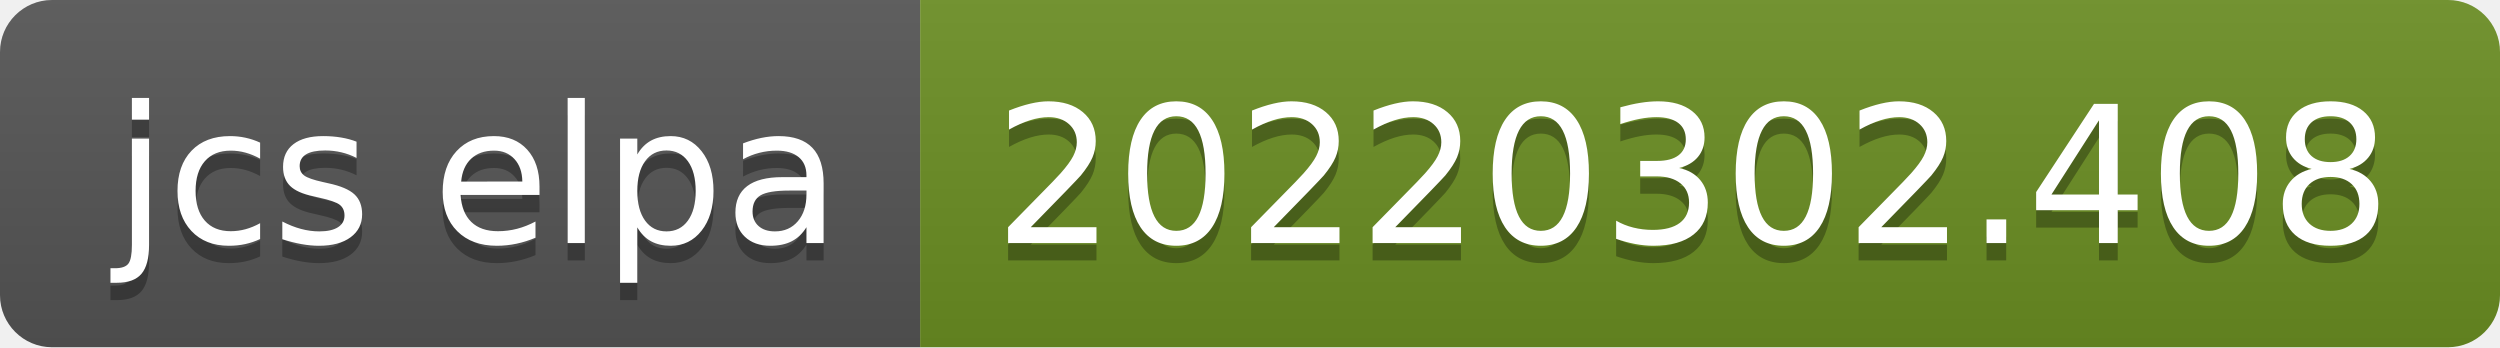
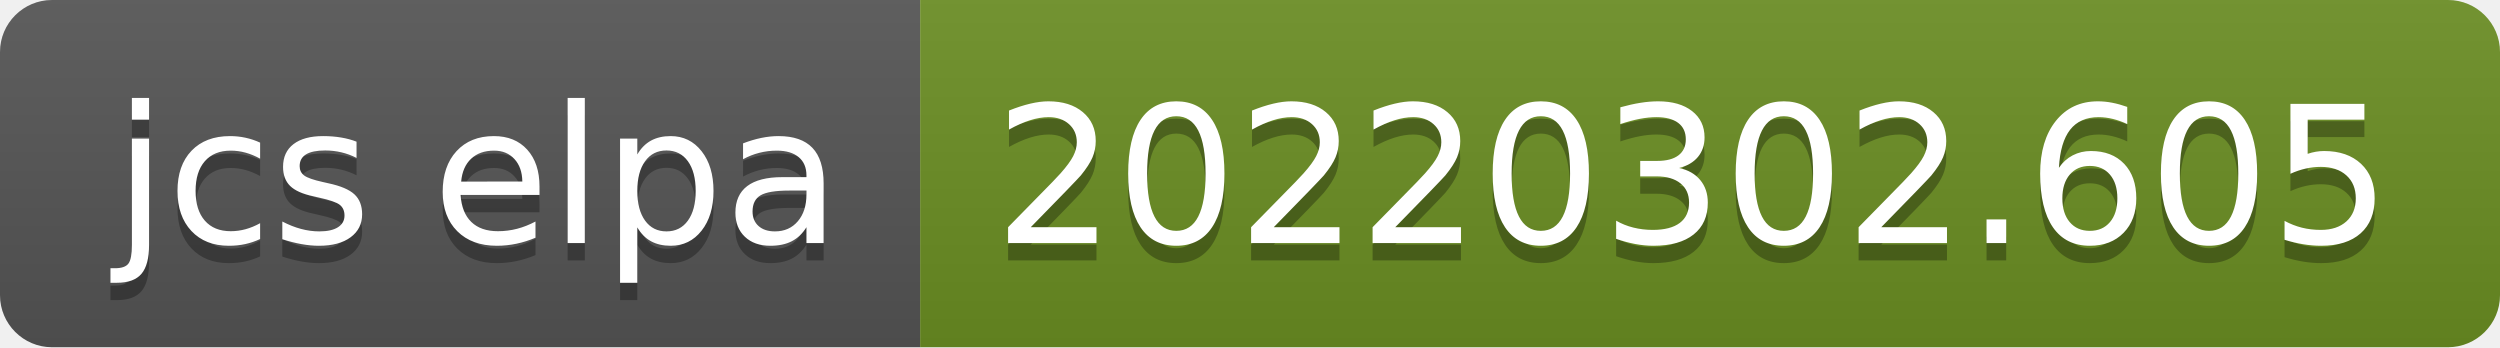
- <svg xmlns="http://www.w3.org/2000/svg" width="144" height="20" role="img" aria-label="jcs elpa: 20220302.408">
+ <svg xmlns="http://www.w3.org/2000/svg" width="144" height="20" role="img" aria-label="jcs elpa: 20220302.605">
  <linearGradient id="s" x2="0" y2="100%">
    <stop offset="0" stop-color="#bbb" stop-opacity=".1" />
    <stop offset="1" stop-opacity=".1" />
  </linearGradient>
  <clipPath id="r">
    <rect width="144" height="20" rx="3" fill="#fff" />
  </clipPath>
  <g clip-path="url(#r)">
    <rect width="53" height="20" fill="#555" />
    <rect x="53" width="91" height="20" fill="#6b8e23" />
    <rect width="144" height="20" fill="url(#s)" />
  </g>
  <g fill="#fff" text-anchor="middle" font-family="Verdana,Geneva,DejaVu Sans,sans-serif" text-rendering="geometricPrecision" font-size="110">
    <text aria-hidden="true" x="275" y="150" fill="#010101" fill-opacity=".3" transform="scale(.1)" textLength="430">jcs elpa</text>
    <text x="275" y="140" transform="scale(.1)" fill="#fff" textLength="430">jcs elpa</text>
-     <text aria-hidden="true" x="975" y="150" fill="#010101" fill-opacity=".3" transform="scale(.1)" textLength="810">20220302.408</text>
-     <text x="975" y="140" transform="scale(.1)" fill="#fff" textLength="810">20220302.408</text>
+     <text aria-hidden="true" x="975" y="150" fill="#010101" fill-opacity=".3" transform="scale(.1)" textLength="810">20220302.605</text>
+     <text x="975" y="140" transform="scale(.1)" fill="#fff" textLength="810">20220302.605</text>
  </g>
</svg>
